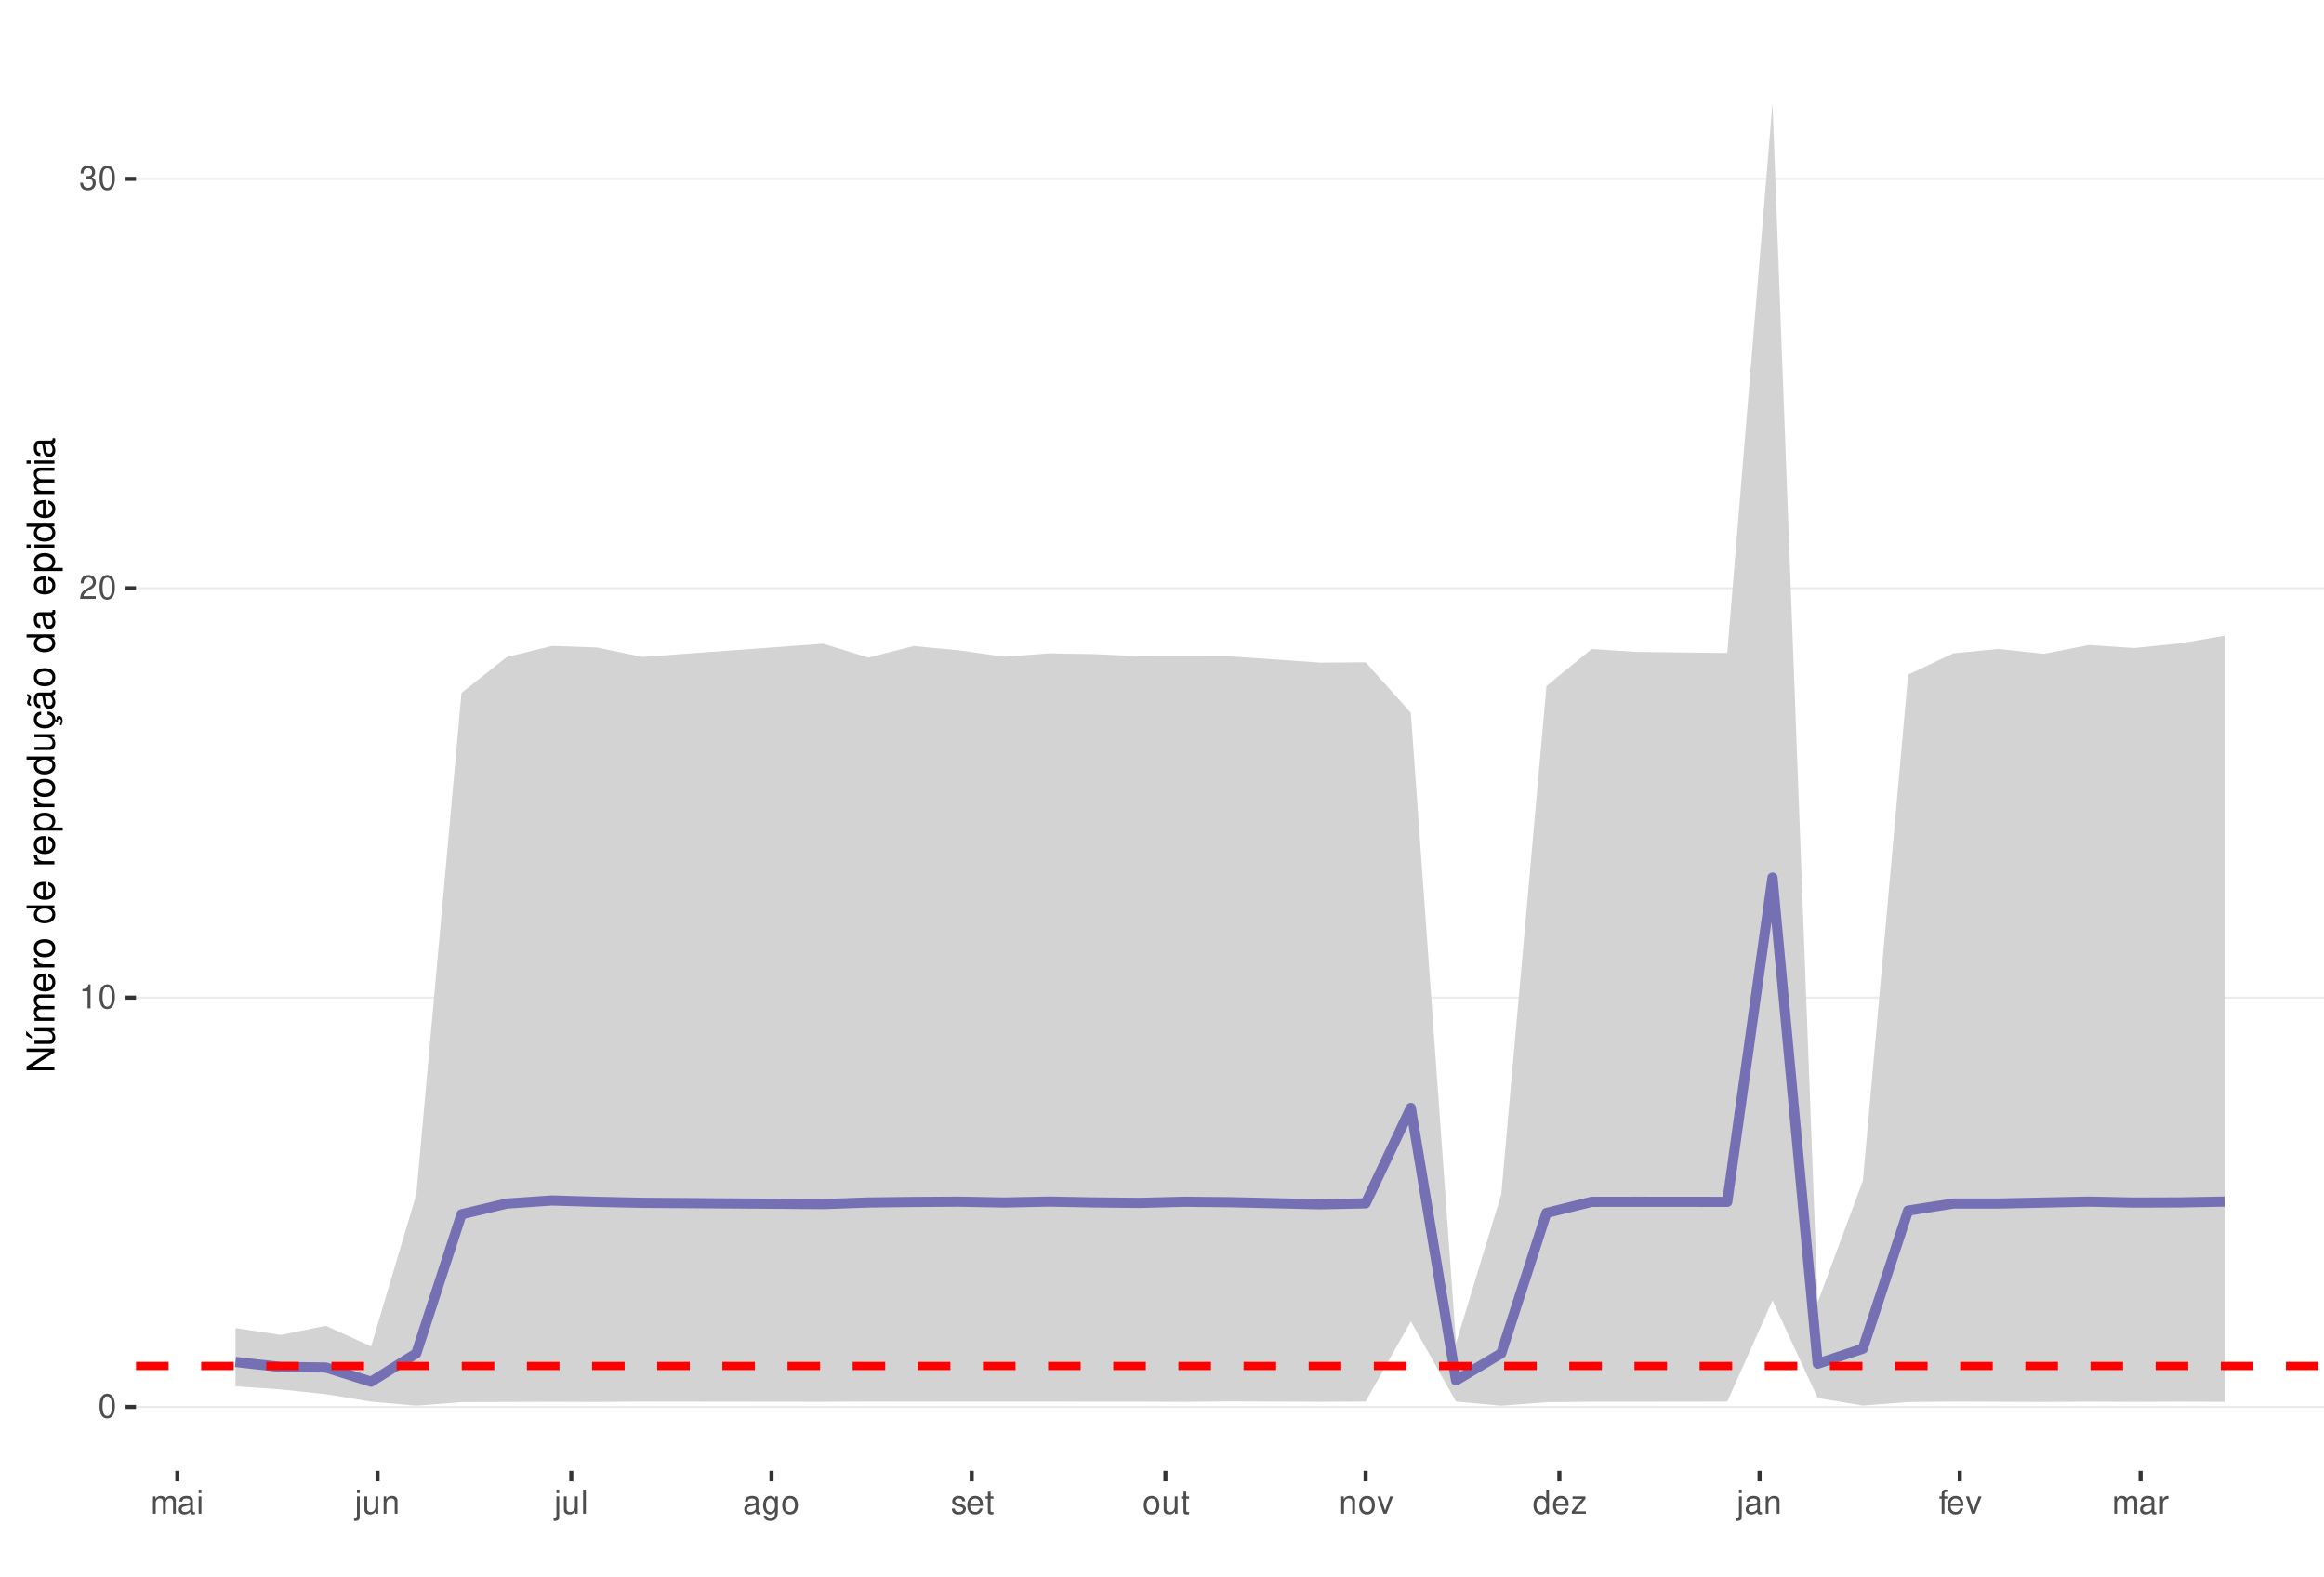
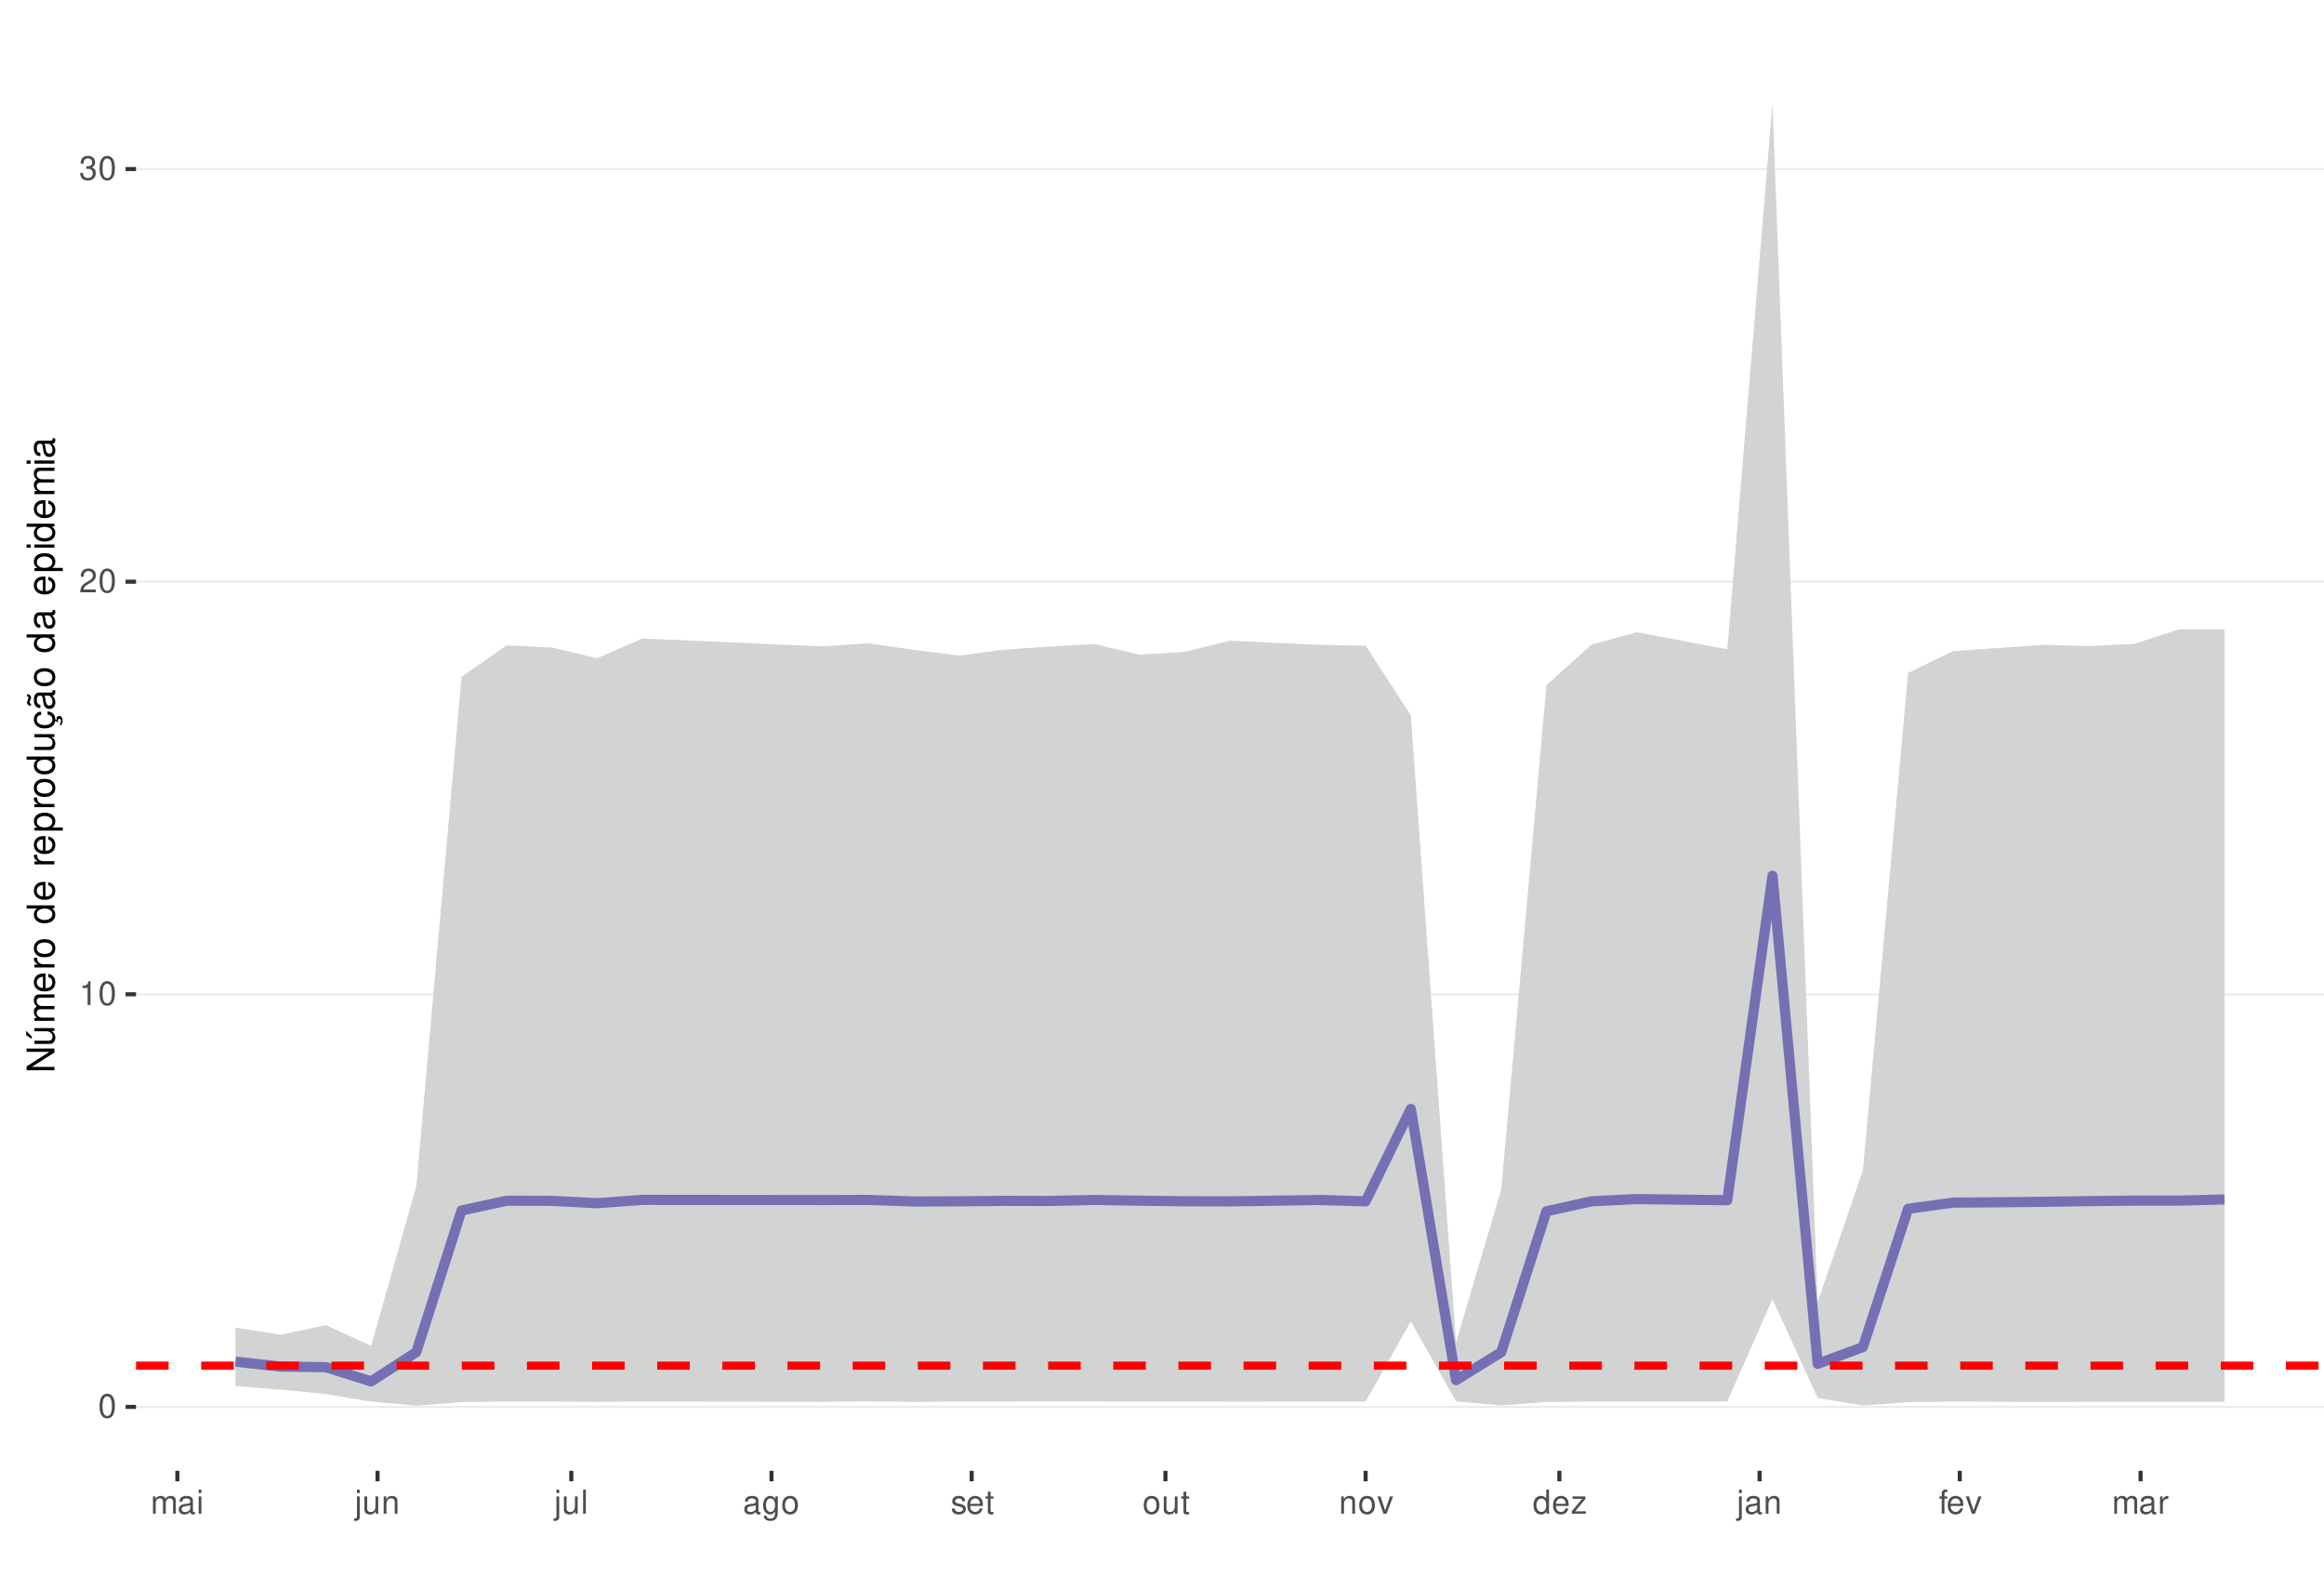
<svg xmlns="http://www.w3.org/2000/svg" xmlns:xlink="http://www.w3.org/1999/xlink" width="609pt" height="413pt" viewBox="0 0 609 413" version="1.1">
  <defs>
    <g>
      <symbol overflow="visible" id="glyph0-0">
        <path style="stroke:none;" d="" />
      </symbol>
      <symbol overflow="visible" id="glyph0-1">
        <path style="stroke:none;" d="M 2.375 -6.266 C 1.812 -6.266 1.297 -6 0.969 -5.578 C 0.578 -5.016 0.375 -4.188 0.375 -3.031 C 0.375 -0.922 1.062 0.203 2.375 0.203 C 3.672 0.203 4.391 -0.922 4.391 -2.984 C 4.391 -4.188 4.203 -5 3.797 -5.578 C 3.469 -6 2.953 -6.266 2.375 -6.266 Z M 2.375 -5.578 C 3.203 -5.578 3.609 -4.75 3.609 -3.047 C 3.609 -1.266 3.219 -0.438 2.359 -0.438 C 1.562 -0.438 1.156 -1.297 1.156 -3.016 C 1.156 -4.75 1.562 -5.578 2.375 -5.578 Z M 2.375 -5.578 " />
      </symbol>
      <symbol overflow="visible" id="glyph0-2">
        <path style="stroke:none;" d="M 2.234 -4.453 L 2.234 0 L 3 0 L 3 -6.266 L 2.5 -6.266 C 2.234 -5.297 2.062 -5.172 0.891 -5.016 L 0.891 -4.453 Z M 2.234 -4.453 " />
      </symbol>
      <symbol overflow="visible" id="glyph0-3">
        <path style="stroke:none;" d="M 4.375 -0.75 L 1.156 -0.75 C 1.234 -1.266 1.5 -1.594 2.266 -2.062 L 3.125 -2.547 C 3.984 -3.016 4.422 -3.656 4.422 -4.438 C 4.422 -4.953 4.219 -5.438 3.859 -5.781 C 3.484 -6.109 3.031 -6.266 2.453 -6.266 C 1.672 -6.266 1.094 -5.984 0.766 -5.438 C 0.547 -5.109 0.453 -4.719 0.438 -4.094 L 1.188 -4.094 C 1.219 -4.516 1.266 -4.766 1.375 -4.984 C 1.578 -5.359 1.969 -5.594 2.438 -5.594 C 3.125 -5.594 3.641 -5.094 3.641 -4.422 C 3.641 -3.906 3.359 -3.484 2.812 -3.172 L 2.016 -2.703 C 0.734 -1.969 0.359 -1.375 0.297 -0.016 L 4.375 -0.016 Z M 4.375 -0.75 " />
      </symbol>
      <symbol overflow="visible" id="glyph0-4">
        <path style="stroke:none;" d="M 1.906 -2.875 L 2.328 -2.875 C 3.156 -2.875 3.594 -2.5 3.594 -1.734 C 3.594 -0.953 3.125 -0.469 2.344 -0.469 C 1.5 -0.469 1.094 -0.906 1.031 -1.812 L 0.281 -1.812 C 0.312 -1.312 0.391 -0.984 0.547 -0.703 C 0.859 -0.109 1.469 0.203 2.297 0.203 C 3.562 0.203 4.375 -0.562 4.375 -1.75 C 4.375 -2.547 4.078 -2.984 3.344 -3.234 C 3.906 -3.469 4.203 -3.906 4.203 -4.531 C 4.203 -5.609 3.5 -6.266 2.328 -6.266 C 1.094 -6.266 0.438 -5.562 0.406 -4.234 L 1.172 -4.234 C 1.172 -4.625 1.219 -4.844 1.312 -5.031 C 1.484 -5.391 1.859 -5.594 2.344 -5.594 C 3.016 -5.594 3.422 -5.188 3.422 -4.516 C 3.422 -4.062 3.266 -3.797 2.922 -3.656 C 2.719 -3.562 2.438 -3.531 1.906 -3.516 Z M 1.906 -2.875 " />
      </symbol>
      <symbol overflow="visible" id="glyph0-5">
        <path style="stroke:none;" d="M 0.609 -4.531 L 0.609 0 L 1.328 0 L 1.328 -2.844 C 1.328 -3.5 1.812 -4.031 2.391 -4.031 C 2.938 -4.031 3.234 -3.703 3.234 -3.125 L 3.234 0 L 3.969 0 L 3.969 -2.844 C 3.969 -3.5 4.438 -4.031 5.031 -4.031 C 5.562 -4.031 5.875 -3.703 5.875 -3.125 L 5.875 0 L 6.594 0 L 6.594 -3.406 C 6.594 -4.219 6.125 -4.672 5.281 -4.672 C 4.672 -4.672 4.312 -4.484 3.891 -3.969 C 3.625 -4.453 3.25 -4.672 2.672 -4.672 C 2.062 -4.672 1.656 -4.438 1.266 -3.891 L 1.266 -4.531 Z M 0.609 -4.531 " />
      </symbol>
      <symbol overflow="visible" id="glyph0-6">
        <path style="stroke:none;" d="M 4.625 -0.422 C 4.547 -0.406 4.516 -0.406 4.469 -0.406 C 4.219 -0.406 4.078 -0.531 4.078 -0.766 L 4.078 -3.422 C 4.078 -4.234 3.5 -4.672 2.375 -4.672 C 1.719 -4.672 1.188 -4.469 0.875 -4.141 C 0.672 -3.906 0.578 -3.641 0.562 -3.188 L 1.297 -3.188 C 1.344 -3.75 1.672 -4 2.359 -4 C 3.016 -4 3.375 -3.75 3.375 -3.328 L 3.375 -3.141 C 3.359 -2.828 3.203 -2.703 2.609 -2.625 C 1.594 -2.5 1.438 -2.469 1.156 -2.359 C 0.625 -2.125 0.359 -1.734 0.359 -1.141 C 0.359 -0.312 0.938 0.203 1.859 0.203 C 2.422 0.203 2.875 0 3.391 -0.469 C 3.438 0 3.672 0.203 4.141 0.203 C 4.297 0.203 4.391 0.188 4.625 0.125 Z M 3.375 -1.422 C 3.375 -1.188 3.297 -1.031 3.078 -0.844 C 2.781 -0.578 2.438 -0.438 2.016 -0.438 C 1.453 -0.438 1.109 -0.703 1.109 -1.156 C 1.109 -1.641 1.422 -1.875 2.203 -1.984 C 2.984 -2.094 3.125 -2.125 3.375 -2.234 Z M 3.375 -1.422 " />
      </symbol>
      <symbol overflow="visible" id="glyph0-7">
        <path style="stroke:none;" d="M 1.297 -4.531 L 0.578 -4.531 L 0.578 0 L 1.297 0 Z M 1.297 -6.312 L 0.578 -6.312 L 0.578 -5.406 L 1.297 -5.406 Z M 1.297 -6.312 " />
      </symbol>
      <symbol overflow="visible" id="glyph0-8">
        <path style="stroke:none;" d="M 0.609 -4.531 L 0.609 0.656 C 0.609 1.109 0.469 1.25 0.016 1.25 C -0.031 1.25 -0.062 1.25 -0.156 1.25 L -0.156 1.859 C -0.062 1.875 -0.031 1.891 0.094 1.891 C 0.906 1.891 1.328 1.562 1.328 0.938 L 1.328 -4.531 Z M 1.328 -6.312 L 0.609 -6.312 L 0.609 -5.406 L 1.328 -5.406 Z M 1.328 -6.312 " />
      </symbol>
      <symbol overflow="visible" id="glyph0-9">
        <path style="stroke:none;" d="M 4.172 0 L 4.172 -4.531 L 3.453 -4.531 L 3.453 -1.969 C 3.453 -1.031 2.969 -0.438 2.219 -0.438 C 1.641 -0.438 1.281 -0.781 1.281 -1.328 L 1.281 -4.531 L 0.562 -4.531 L 0.562 -1.031 C 0.562 -0.281 1.125 0.203 2.016 0.203 C 2.672 0.203 3.094 -0.031 3.516 -0.625 L 3.516 0 Z M 4.172 0 " />
      </symbol>
      <symbol overflow="visible" id="glyph0-10">
        <path style="stroke:none;" d="M 0.609 -4.531 L 0.609 0 L 1.328 0 L 1.328 -2.5 C 1.328 -3.422 1.812 -4.031 2.562 -4.031 C 3.141 -4.031 3.5 -3.688 3.5 -3.141 L 3.5 0 L 4.219 0 L 4.219 -3.422 C 4.219 -4.188 3.656 -4.672 2.781 -4.672 C 2.109 -4.672 1.672 -4.406 1.266 -3.781 L 1.266 -4.531 Z M 0.609 -4.531 " />
      </symbol>
      <symbol overflow="visible" id="glyph0-11">
        <path style="stroke:none;" d="M 1.312 -6.312 L 0.594 -6.312 L 0.594 0 L 1.312 0 Z M 1.312 -6.312 " />
      </symbol>
      <symbol overflow="visible" id="glyph0-12">
        <path style="stroke:none;" d="M 3.5 -4.531 L 3.5 -3.875 C 3.141 -4.422 2.734 -4.672 2.172 -4.672 C 1.062 -4.672 0.297 -3.641 0.297 -2.188 C 0.297 -1.422 0.484 -0.875 0.875 -0.422 C 1.219 -0.016 1.641 0.203 2.109 0.203 C 2.656 0.203 3.047 -0.047 3.422 -0.609 L 3.422 -0.375 C 3.422 0.828 3.094 1.281 2.188 1.281 C 1.578 1.281 1.25 1.031 1.188 0.516 L 0.453 0.516 C 0.516 1.359 1.188 1.891 2.172 1.891 C 2.844 1.891 3.391 1.672 3.688 1.312 C 4.031 0.891 4.156 0.312 4.156 -0.75 L 4.156 -4.531 Z M 2.234 -4 C 3 -4 3.422 -3.359 3.422 -2.203 C 3.422 -1.109 2.984 -0.469 2.234 -0.469 C 1.484 -0.469 1.062 -1.109 1.062 -2.234 C 1.062 -3.344 1.484 -4 2.234 -4 Z M 2.234 -4 " />
      </symbol>
      <symbol overflow="visible" id="glyph0-13">
        <path style="stroke:none;" d="M 2.359 -4.672 C 1.078 -4.672 0.312 -3.75 0.312 -2.234 C 0.312 -0.703 1.078 0.203 2.359 0.203 C 3.641 0.203 4.422 -0.703 4.422 -2.203 C 4.422 -3.781 3.672 -4.672 2.359 -4.672 Z M 2.359 -4 C 3.172 -4 3.656 -3.328 3.656 -2.203 C 3.656 -1.141 3.156 -0.469 2.359 -0.469 C 1.562 -0.469 1.062 -1.141 1.062 -2.234 C 1.062 -3.328 1.562 -4 2.359 -4 Z M 2.359 -4 " />
      </symbol>
      <symbol overflow="visible" id="glyph0-14">
        <path style="stroke:none;" d="M 3.797 -3.266 C 3.781 -4.156 3.188 -4.672 2.141 -4.672 C 1.094 -4.672 0.406 -4.125 0.406 -3.281 C 0.406 -2.578 0.766 -2.234 1.844 -1.969 L 2.516 -1.812 C 3.016 -1.688 3.219 -1.5 3.219 -1.188 C 3.219 -0.75 2.797 -0.469 2.172 -0.469 C 1.781 -0.469 1.453 -0.578 1.266 -0.766 C 1.156 -0.906 1.094 -1.031 1.062 -1.344 L 0.297 -1.344 C 0.328 -0.297 0.922 0.203 2.109 0.203 C 3.25 0.203 3.969 -0.359 3.969 -1.234 C 3.969 -1.906 3.594 -2.281 2.688 -2.5 L 2 -2.672 C 1.406 -2.797 1.156 -3 1.156 -3.312 C 1.156 -3.734 1.531 -4 2.125 -4 C 2.703 -4 3.016 -3.75 3.031 -3.266 Z M 3.797 -3.266 " />
      </symbol>
      <symbol overflow="visible" id="glyph0-15">
        <path style="stroke:none;" d="M 4.438 -2.031 C 4.438 -2.719 4.391 -3.141 4.266 -3.469 C 3.969 -4.219 3.266 -4.672 2.422 -4.672 C 1.156 -4.672 0.344 -3.703 0.344 -2.203 C 0.344 -0.703 1.125 0.203 2.406 0.203 C 3.438 0.203 4.156 -0.391 4.344 -1.375 L 3.625 -1.375 C 3.422 -0.781 3.016 -0.469 2.438 -0.469 C 1.969 -0.469 1.578 -0.672 1.344 -1.062 C 1.172 -1.312 1.109 -1.578 1.094 -2.031 Z M 1.109 -2.609 C 1.172 -3.453 1.688 -4 2.422 -4 C 3.156 -4 3.656 -3.422 3.656 -2.609 Z M 1.109 -2.609 " />
      </symbol>
      <symbol overflow="visible" id="glyph0-16">
        <path style="stroke:none;" d="M 2.203 -4.531 L 1.453 -4.531 L 1.453 -5.781 L 0.734 -5.781 L 0.734 -4.531 L 0.125 -4.531 L 0.125 -3.953 L 0.734 -3.953 L 0.734 -0.516 C 0.734 -0.047 1.047 0.203 1.609 0.203 C 1.797 0.203 1.953 0.188 2.203 0.141 L 2.203 -0.469 C 2.094 -0.438 2 -0.438 1.859 -0.438 C 1.547 -0.438 1.453 -0.516 1.453 -0.844 L 1.453 -3.953 L 2.203 -3.953 Z M 2.203 -4.531 " />
      </symbol>
      <symbol overflow="visible" id="glyph0-17">
        <path style="stroke:none;" d="M 2.469 0 L 4.203 -4.531 L 3.391 -4.531 L 2.109 -0.859 L 0.906 -4.531 L 0.094 -4.531 L 1.672 0 Z M 2.469 0 " />
      </symbol>
      <symbol overflow="visible" id="glyph0-18">
        <path style="stroke:none;" d="M 4.281 -6.312 L 3.562 -6.312 L 3.562 -3.969 C 3.266 -4.422 2.781 -4.672 2.172 -4.672 C 1 -4.672 0.219 -3.719 0.219 -2.281 C 0.219 -0.75 0.969 0.203 2.203 0.203 C 2.828 0.203 3.25 -0.031 3.641 -0.594 L 3.641 0 L 4.281 0 Z M 2.297 -3.984 C 3.078 -3.984 3.562 -3.312 3.562 -2.219 C 3.562 -1.172 3.062 -0.469 2.297 -0.469 C 1.5 -0.469 0.984 -1.172 0.984 -2.234 C 0.984 -3.297 1.5 -3.984 2.297 -3.984 Z M 2.297 -3.984 " />
      </symbol>
      <symbol overflow="visible" id="glyph0-19">
        <path style="stroke:none;" d="M 3.828 -4.531 L 0.453 -4.531 L 0.453 -3.906 L 2.984 -3.906 L 0.266 -0.656 L 0.266 0 L 3.953 0 L 3.953 -0.625 L 1.141 -0.625 L 3.828 -3.891 Z M 3.828 -4.531 " />
      </symbol>
      <symbol overflow="visible" id="glyph0-20">
        <path style="stroke:none;" d="M 2.234 -4.531 L 1.484 -4.531 L 1.484 -5.25 C 1.484 -5.547 1.641 -5.703 1.984 -5.703 C 2.047 -5.703 2.062 -5.703 2.234 -5.703 L 2.234 -6.297 C 2.062 -6.328 1.969 -6.344 1.828 -6.344 C 1.156 -6.344 0.766 -5.953 0.766 -5.312 L 0.766 -4.531 L 0.156 -4.531 L 0.156 -3.953 L 0.766 -3.953 L 0.766 0 L 1.484 0 L 1.484 -3.953 L 2.234 -3.953 Z M 2.234 -4.531 " />
      </symbol>
      <symbol overflow="visible" id="glyph0-21">
        <path style="stroke:none;" d="M 0.594 -4.531 L 0.594 0 L 1.328 0 L 1.328 -2.359 C 1.328 -3.438 1.781 -3.938 2.781 -3.906 L 2.781 -4.641 C 2.656 -4.656 2.594 -4.672 2.5 -4.672 C 2.031 -4.672 1.672 -4.391 1.266 -3.719 L 1.266 -4.531 Z M 0.594 -4.531 " />
      </symbol>
      <symbol overflow="visible" id="glyph1-0">
        <path style="stroke:none;" d="" />
      </symbol>
      <symbol overflow="visible" id="glyph1-1">
        <path style="stroke:none;" d="M -7.297 -6.453 L -7.297 -5.578 L -1.328 -5.578 L -7.297 -1.766 L -7.297 -0.766 L 0 -0.766 L 0 -1.641 L -5.906 -1.641 L 0 -5.406 L 0 -6.453 Z M -7.297 -6.453 " />
      </symbol>
      <symbol overflow="visible" id="glyph1-2">
        <path style="stroke:none;" d="M 0 -4.812 L -5.234 -4.812 L -5.234 -3.984 L -2.266 -3.984 C -1.203 -3.984 -0.5 -3.438 -0.5 -2.562 C -0.5 -1.906 -0.906 -1.484 -1.531 -1.484 L -5.234 -1.484 L -5.234 -0.656 L -1.203 -0.656 C -0.328 -0.656 0.234 -1.297 0.234 -2.312 C 0.234 -3.094 -0.047 -3.578 -0.734 -4.062 L 0 -4.062 Z M -7.406 -2.953 L -5.922 -2 L -5.922 -2.594 L -7.406 -4.094 Z M -7.406 -2.953 " />
      </symbol>
      <symbol overflow="visible" id="glyph1-3">
        <path style="stroke:none;" d="M -5.234 -0.703 L 0 -0.703 L 0 -1.547 L -3.297 -1.547 C -4.047 -1.547 -4.656 -2.094 -4.656 -2.766 C -4.656 -3.391 -4.281 -3.734 -3.609 -3.734 L 0 -3.734 L 0 -4.578 L -3.297 -4.578 C -4.047 -4.578 -4.656 -5.125 -4.656 -5.812 C -4.656 -6.422 -4.266 -6.781 -3.609 -6.781 L 0 -6.781 L 0 -7.625 L -3.938 -7.625 C -4.875 -7.625 -5.391 -7.078 -5.391 -6.094 C -5.391 -5.406 -5.188 -4.984 -4.594 -4.484 C -5.156 -4.188 -5.391 -3.766 -5.391 -3.078 C -5.391 -2.375 -5.125 -1.906 -4.5 -1.469 L -5.234 -1.469 Z M -5.234 -0.703 " />
      </symbol>
      <symbol overflow="visible" id="glyph1-4">
        <path style="stroke:none;" d="M -2.344 -5.125 C -3.141 -5.125 -3.625 -5.062 -4.016 -4.922 C -4.875 -4.578 -5.391 -3.781 -5.391 -2.797 C -5.391 -1.344 -4.281 -0.406 -2.547 -0.406 C -0.812 -0.406 0.234 -1.297 0.234 -2.781 C 0.234 -3.984 -0.453 -4.812 -1.594 -5.016 L -1.594 -4.188 C -0.906 -3.953 -0.547 -3.484 -0.547 -2.812 C -0.547 -2.281 -0.781 -1.828 -1.219 -1.547 C -1.516 -1.344 -1.812 -1.281 -2.344 -1.266 Z M -3.016 -1.297 C -3.984 -1.359 -4.625 -1.953 -4.625 -2.797 C -4.625 -3.641 -3.953 -4.234 -3.016 -4.234 Z M -3.016 -1.297 " />
      </symbol>
      <symbol overflow="visible" id="glyph1-5">
        <path style="stroke:none;" d="M -5.234 -0.688 L 0 -0.688 L 0 -1.531 L -2.719 -1.531 C -3.984 -1.547 -4.547 -2.062 -4.516 -3.203 L -5.359 -3.203 C -5.375 -3.062 -5.391 -2.984 -5.391 -2.891 C -5.391 -2.344 -5.062 -1.938 -4.297 -1.453 L -5.234 -1.453 Z M -5.234 -0.688 " />
      </symbol>
      <symbol overflow="visible" id="glyph1-6">
        <path style="stroke:none;" d="M -5.391 -2.719 C -5.391 -1.234 -4.344 -0.359 -2.578 -0.359 C -0.812 -0.359 0.234 -1.234 0.234 -2.734 C 0.234 -4.203 -0.812 -5.094 -2.547 -5.094 C -4.359 -5.094 -5.391 -4.234 -5.391 -2.719 Z M -4.625 -2.734 C -4.625 -3.672 -3.844 -4.234 -2.547 -4.234 C -1.312 -4.234 -0.547 -3.656 -0.547 -2.734 C -0.547 -1.797 -1.312 -1.234 -2.578 -1.234 C -3.844 -1.234 -4.625 -1.797 -4.625 -2.734 Z M -4.625 -2.734 " />
      </symbol>
      <symbol overflow="visible" id="glyph1-7">
        <path style="stroke:none;" d="" />
      </symbol>
      <symbol overflow="visible" id="glyph1-8">
        <path style="stroke:none;" d="M -7.297 -4.953 L -7.297 -4.125 L -4.578 -4.125 C -5.109 -3.766 -5.391 -3.203 -5.391 -2.516 C -5.391 -1.156 -4.297 -0.266 -2.625 -0.266 C -0.859 -0.266 0.234 -1.125 0.234 -2.547 C 0.234 -3.266 -0.047 -3.766 -0.688 -4.203 L 0 -4.203 L 0 -4.953 Z M -4.609 -2.656 C -4.609 -3.547 -3.812 -4.125 -2.562 -4.125 C -1.344 -4.125 -0.547 -3.547 -0.547 -2.656 C -0.547 -1.734 -1.359 -1.125 -2.578 -1.125 C -3.797 -1.125 -4.609 -1.734 -4.609 -2.656 Z M -4.609 -2.656 " />
      </symbol>
      <symbol overflow="visible" id="glyph1-9">
        <path style="stroke:none;" d="M 2.188 -0.547 L 2.188 -1.375 L -0.547 -1.375 C -0.016 -1.812 0.234 -2.312 0.234 -2.984 C 0.234 -4.344 -0.859 -5.234 -2.531 -5.234 C -4.297 -5.234 -5.391 -4.375 -5.391 -2.984 C -5.391 -2.266 -5.062 -1.703 -4.453 -1.312 L -5.234 -1.312 L -5.234 -0.547 Z M -4.609 -2.844 C -4.609 -3.766 -3.797 -4.359 -2.547 -4.359 C -1.359 -4.359 -0.547 -3.75 -0.547 -2.844 C -0.547 -1.953 -1.344 -1.375 -2.578 -1.375 C -3.812 -1.375 -4.609 -1.953 -4.609 -2.844 Z M -4.609 -2.844 " />
      </symbol>
      <symbol overflow="visible" id="glyph1-10">
        <path style="stroke:none;" d="M 0 -4.812 L -5.234 -4.812 L -5.234 -3.984 L -2.266 -3.984 C -1.203 -3.984 -0.5 -3.438 -0.5 -2.562 C -0.5 -1.906 -0.906 -1.484 -1.531 -1.484 L -5.234 -1.484 L -5.234 -0.656 L -1.203 -0.656 C -0.328 -0.656 0.234 -1.297 0.234 -2.312 C 0.234 -3.094 -0.047 -3.578 -0.734 -4.062 L 0 -4.062 Z M 0 -4.812 " />
      </symbol>
      <symbol overflow="visible" id="glyph1-11">
        <path style="stroke:none;" d="M 0.234 -2.641 C 0.234 -3.875 -0.547 -4.703 -1.797 -4.766 L -1.797 -3.938 C -0.953 -3.797 -0.531 -3.359 -0.531 -2.656 C -0.531 -1.734 -1.281 -1.188 -2.516 -1.188 C -3.844 -1.188 -4.625 -1.719 -4.625 -2.625 C -4.625 -3.328 -4.203 -3.766 -3.484 -3.875 L -3.484 -4.703 C -3.984 -4.672 -4.312 -4.562 -4.609 -4.359 C -5.094 -4 -5.391 -3.375 -5.391 -2.641 C -5.391 -1.219 -4.266 -0.312 -2.531 -0.312 C -1.469 -0.312 -0.625 -0.672 -0.156 -1.312 C 0.047 -1.594 0.125 -1.812 0.203 -2.25 L 0.922 -1.938 L 0.984 -2.062 C 0.938 -2.188 0.906 -2.25 0.906 -2.375 C 0.906 -2.656 1.047 -2.828 1.281 -2.828 C 1.547 -2.828 1.734 -2.594 1.734 -2.297 C 1.734 -2.031 1.672 -1.844 1.438 -1.406 L 1.406 -1.312 L 1.812 -1.094 C 2.078 -1.75 2.141 -1.953 2.141 -2.344 C 2.141 -3.109 1.781 -3.578 1.203 -3.578 C 0.781 -3.578 0.547 -3.297 0.547 -2.797 C 0.547 -2.703 0.547 -2.641 0.562 -2.516 Z M 0.234 -2.641 " />
      </symbol>
      <symbol overflow="visible" id="glyph1-12">
        <path style="stroke:none;" d="M -0.484 -5.344 C -0.469 -5.266 -0.469 -5.219 -0.469 -5.172 C -0.469 -4.875 -0.625 -4.719 -0.875 -4.719 L -3.953 -4.719 C -4.891 -4.719 -5.391 -4.047 -5.391 -2.75 C -5.391 -1.984 -5.172 -1.375 -4.781 -1.016 C -4.516 -0.766 -4.203 -0.672 -3.688 -0.656 L -3.688 -1.484 C -4.328 -1.562 -4.625 -1.938 -4.625 -2.719 C -4.625 -3.484 -4.344 -3.891 -3.844 -3.891 L -3.625 -3.891 C -3.266 -3.875 -3.125 -3.703 -3.047 -3.016 C -2.891 -1.844 -2.844 -1.656 -2.719 -1.344 C -2.453 -0.734 -2 -0.422 -1.312 -0.422 C -0.375 -0.422 0.234 -1.078 0.234 -2.141 C 0.234 -2.797 0 -3.328 -0.547 -3.922 C 0 -3.984 0.234 -4.234 0.234 -4.781 C 0.234 -4.953 0.203 -5.062 0.141 -5.344 Z M -1.656 -3.891 C -1.375 -3.891 -1.203 -3.812 -0.969 -3.562 C -0.656 -3.219 -0.5 -2.812 -0.5 -2.312 C -0.5 -1.672 -0.812 -1.297 -1.344 -1.297 C -1.891 -1.297 -2.172 -1.656 -2.297 -2.547 C -2.422 -3.438 -2.453 -3.609 -2.594 -3.891 Z M -7.172 -3.75 C -6.922 -3.672 -6.812 -3.547 -6.812 -3.375 C -6.812 -3.25 -6.875 -2.984 -6.984 -2.734 C -7.156 -2.312 -7.172 -2.25 -7.172 -2.047 C -7.172 -1.594 -6.797 -1.297 -6.141 -1.188 L -6.141 -1.766 C -6.375 -1.812 -6.5 -1.938 -6.5 -2.094 C -6.5 -2.203 -6.469 -2.344 -6.375 -2.578 C -6.156 -3.156 -6.125 -3.234 -6.125 -3.438 C -6.125 -3.922 -6.484 -4.219 -7.172 -4.312 Z M -7.172 -3.75 " />
      </symbol>
      <symbol overflow="visible" id="glyph1-13">
        <path style="stroke:none;" d="M -0.484 -5.344 C -0.469 -5.266 -0.469 -5.219 -0.469 -5.172 C -0.469 -4.875 -0.625 -4.719 -0.875 -4.719 L -3.953 -4.719 C -4.891 -4.719 -5.391 -4.047 -5.391 -2.75 C -5.391 -1.984 -5.172 -1.375 -4.781 -1.016 C -4.516 -0.766 -4.203 -0.672 -3.688 -0.656 L -3.688 -1.484 C -4.328 -1.562 -4.625 -1.938 -4.625 -2.719 C -4.625 -3.484 -4.344 -3.891 -3.844 -3.891 L -3.625 -3.891 C -3.266 -3.875 -3.125 -3.703 -3.047 -3.016 C -2.891 -1.844 -2.844 -1.656 -2.719 -1.344 C -2.453 -0.734 -2 -0.422 -1.312 -0.422 C -0.375 -0.422 0.234 -1.078 0.234 -2.141 C 0.234 -2.797 0 -3.328 -0.547 -3.922 C 0 -3.984 0.234 -4.234 0.234 -4.781 C 0.234 -4.953 0.203 -5.062 0.141 -5.344 Z M -1.656 -3.891 C -1.375 -3.891 -1.203 -3.812 -0.969 -3.562 C -0.656 -3.219 -0.5 -2.812 -0.5 -2.312 C -0.5 -1.672 -0.812 -1.297 -1.344 -1.297 C -1.891 -1.297 -2.172 -1.656 -2.297 -2.547 C -2.422 -3.438 -2.453 -3.609 -2.594 -3.891 Z M -1.656 -3.891 " />
      </symbol>
      <symbol overflow="visible" id="glyph1-14">
        <path style="stroke:none;" d="M -5.234 -1.5 L -5.234 -0.672 L 0 -0.672 L 0 -1.5 Z M -7.297 -1.5 L -7.297 -0.656 L -6.234 -0.656 L -6.234 -1.5 Z M -7.297 -1.5 " />
      </symbol>
    </g>
    <clipPath id="clip1">
      <path d="M 35.645 9.961 L 609 9.961 L 609 385.328 L 35.645 385.328 Z M 35.645 9.961 " />
    </clipPath>
    <clipPath id="clip2">
      <path d="M 35.645 368 L 609 368 L 609 369 L 35.645 369 Z M 35.645 368 " />
    </clipPath>
    <clipPath id="clip3">
-       <path d="M 35.645 261 L 609 261 L 609 262 L 35.645 262 Z M 35.645 261 " />
+       <path d="M 35.645 260 L 609 260 L 609 261 L 35.645 261 Z M 35.645 260 " />
    </clipPath>
    <clipPath id="clip4">
-       <path d="M 35.645 153 L 609 153 L 609 155 L 35.645 155 Z M 35.645 153 " />
+       <path d="M 35.645 152 L 609 152 L 609 153 L 35.645 153 Z M 35.645 152 " />
    </clipPath>
    <clipPath id="clip5">
-       <path d="M 35.645 46 L 609 46 L 609 48 L 35.645 48 Z M 35.645 46 " />
+       <path d="M 35.645 44 L 609 44 L 609 45 L 35.645 45 Z M 35.645 44 " />
    </clipPath>
    <clipPath id="clip6">
      <path d="M 35.645 356 L 609 356 L 609 359 L 35.645 359 Z M 35.645 356 " />
    </clipPath>
  </defs>
  <g id="surface136">
    <rect x="0" y="0" width="609" height="413" style="fill:rgb(100%,100%,100%);fill-opacity:1;stroke:none;" />
    <rect x="0" y="0" width="609" height="413" style="fill:rgb(100%,100%,100%);fill-opacity:1;stroke:none;" />
    <path style="fill:none;stroke-width:1.067;stroke-linecap:round;stroke-linejoin:round;stroke:rgb(100%,100%,100%);stroke-opacity:1;stroke-miterlimit:10;" d="M 0 413 L 609 413 L 609 0 L 0 0 Z M 0 413 " />
    <g clip-path="url(#clip1)" clip-rule="nonzero">
      <path style=" stroke:none;fill-rule:nonzero;fill:rgb(100%,100%,100%);fill-opacity:1;" d="M 35.645 385.328 L 609 385.328 L 609 9.961 L 35.645 9.961 Z M 35.645 385.328 " />
    </g>
    <g clip-path="url(#clip2)" clip-rule="nonzero">
      <path style="fill:none;stroke-width:0.533;stroke-linecap:butt;stroke-linejoin:round;stroke:rgb(92.157%,92.157%,92.157%);stroke-opacity:1;stroke-miterlimit:10;" d="M 35.645 368.586 L 609 368.586 " />
    </g>
    <g clip-path="url(#clip3)" clip-rule="nonzero">
-       <path style="fill:none;stroke-width:0.533;stroke-linecap:butt;stroke-linejoin:round;stroke:rgb(92.157%,92.157%,92.157%);stroke-opacity:1;stroke-miterlimit:10;" d="M 35.645 261.348 L 609 261.348 " />
+       <path style="fill:none;stroke-width:0.533;stroke-linecap:butt;stroke-linejoin:round;stroke:rgb(92.157%,92.157%,92.157%);stroke-opacity:1;stroke-miterlimit:10;" d="M 35.645 260.488 L 609 260.488 " />
    </g>
    <g clip-path="url(#clip4)" clip-rule="nonzero">
-       <path style="fill:none;stroke-width:0.533;stroke-linecap:butt;stroke-linejoin:round;stroke:rgb(92.157%,92.157%,92.157%);stroke-opacity:1;stroke-miterlimit:10;" d="M 35.645 154.105 L 609 154.105 " />
+       <path style="fill:none;stroke-width:0.533;stroke-linecap:butt;stroke-linejoin:round;stroke:rgb(92.157%,92.157%,92.157%);stroke-opacity:1;stroke-miterlimit:10;" d="M 35.645 152.391 L 609 152.391 " />
    </g>
    <g clip-path="url(#clip5)" clip-rule="nonzero">
-       <path style="fill:none;stroke-width:0.533;stroke-linecap:butt;stroke-linejoin:round;stroke:rgb(92.157%,92.157%,92.157%);stroke-opacity:1;stroke-miterlimit:10;" d="M 35.645 46.867 L 609 46.867 " />
-     </g>
-     <path style=" stroke:none;fill-rule:nonzero;fill:rgb(82.745%,82.745%,82.745%);fill-opacity:1;" d="M 61.707 347.93 L 73.555 349.723 L 85.398 347.324 L 97.246 352.73 L 109.09 312.91 L 120.938 181.527 L 132.785 172.141 L 144.629 169.223 L 156.477 169.641 L 168.32 172.105 L 215.707 168.648 L 227.555 172.273 L 239.398 169.262 L 251.246 170.367 L 263.09 172.047 L 274.938 171.176 L 286.785 171.371 L 298.629 171.945 L 310.477 171.926 L 322.324 171.953 L 346.016 173.602 L 357.859 173.508 L 369.707 186.734 L 381.555 351.863 L 393.398 312.941 L 405.246 179.738 L 417.094 170.039 L 428.938 170.793 L 452.629 171.082 L 464.477 27.023 L 476.324 341.176 L 488.168 309.324 L 500.016 176.754 L 511.863 171.172 L 523.707 170.016 L 535.555 171.301 L 547.398 168.98 L 559.246 169.777 L 571.094 168.578 L 582.938 166.543 L 582.938 367.258 L 571.094 367.223 L 559.246 367.262 L 547.398 367.219 L 535.555 367.285 L 523.707 367.242 L 511.863 367.191 L 500.016 367.309 L 488.168 368.227 L 476.324 366.262 L 464.477 340.707 L 452.629 367.199 L 428.938 367.238 L 417.094 367.227 L 405.246 367.34 L 393.398 368.266 L 381.555 367.18 L 369.707 346.172 L 357.859 367.188 L 346.016 367.25 L 322.324 367.145 L 310.477 367.266 L 298.629 367.219 L 286.785 367.227 L 274.938 367.18 L 251.246 367.18 L 239.398 367.211 L 227.555 367.18 L 215.707 367.25 L 168.32 367.191 L 156.477 367.285 L 144.629 367.25 L 132.785 367.285 L 120.938 367.32 L 109.09 368.254 L 97.246 367.203 L 85.398 365.254 L 73.555 364.008 L 61.707 363.18 Z M 61.707 347.93 " />
-     <path style="fill:none;stroke-width:2.667;stroke-linecap:butt;stroke-linejoin:round;stroke:rgb(45.882%,43.922%,70.196%);stroke-opacity:1;stroke-miterlimit:10;" d="M 61.707 356.805 L 73.555 358.125 L 85.398 358.27 L 97.246 361.98 L 109.09 354.566 L 120.938 318.117 L 132.785 315.305 L 144.629 314.5 L 156.477 314.855 L 168.32 315.109 L 215.707 315.445 L 227.555 315.027 L 239.398 314.883 L 251.246 314.812 L 263.09 315.031 L 274.938 314.789 L 286.785 315.012 L 298.629 315.133 L 310.477 314.832 L 322.324 314.949 L 346.016 315.496 L 357.859 315.254 L 369.707 290.25 L 381.555 361.637 L 393.398 354.562 L 405.246 317.766 L 417.094 314.855 L 428.938 314.836 L 452.629 314.859 L 464.477 229.914 L 476.324 357.262 L 488.168 353.32 L 500.016 317.156 L 511.863 315.305 L 523.707 315.301 L 535.555 315.047 L 547.398 314.801 L 559.246 315.047 L 571.094 315.004 L 582.938 314.793 " />
+       <path style="fill:none;stroke-width:0.533;stroke-linecap:butt;stroke-linejoin:round;stroke:rgb(92.157%,92.157%,92.157%);stroke-opacity:1;stroke-miterlimit:10;" d="M 35.645 44.289 L 609 44.289 " />
+     </g>
+     <path style=" stroke:none;fill-rule:nonzero;fill:rgb(82.745%,82.745%,82.745%);fill-opacity:1;" d="M 61.707 347.82 L 73.555 349.66 L 85.398 347.152 L 97.246 352.598 L 109.09 310.785 L 120.938 177.301 L 132.785 169.086 L 144.629 169.633 L 156.477 172.449 L 168.32 167.281 L 215.707 169.34 L 227.555 168.531 L 239.398 170.25 L 251.246 171.742 L 263.09 170.211 L 274.938 169.379 L 286.785 168.711 L 298.629 171.516 L 310.477 170.762 L 322.324 167.852 L 346.016 168.957 L 357.859 169.133 L 369.707 187.418 L 381.555 351.707 L 393.398 311.594 L 405.246 179.504 L 417.094 168.863 L 428.938 165.629 L 452.629 170.098 L 464.477 27.023 L 476.324 341.059 L 488.168 306.641 L 500.016 176.285 L 511.863 170.555 L 523.707 169.766 L 535.555 168.918 L 547.398 169.266 L 559.246 168.691 L 571.094 164.863 L 582.938 164.883 L 582.938 367.234 L 571.094 367.242 L 559.246 367.242 L 547.398 367.227 L 535.555 367.305 L 523.707 367.234 L 511.863 367.195 L 500.016 367.344 L 488.168 368.223 L 476.324 366.25 L 464.477 340.355 L 452.629 367.18 L 428.938 367.211 L 417.094 367.207 L 405.246 367.289 L 393.398 368.23 L 381.555 367.141 L 369.707 346.172 L 357.859 367.203 L 346.016 367.191 L 322.324 367.223 L 310.477 367.176 L 298.629 367.18 L 286.785 367.156 L 274.938 367.137 L 263.09 367.172 L 251.246 367.188 L 239.398 367.266 L 227.555 367.145 L 215.707 367.246 L 168.32 367.195 L 156.477 367.254 L 144.629 367.207 L 132.785 367.176 L 120.938 367.332 L 109.09 368.266 L 97.246 367.195 L 85.398 365.223 L 73.555 364.055 L 61.707 363.121 Z M 61.707 347.82 " />
+     <path style="fill:none;stroke-width:2.667;stroke-linecap:butt;stroke-linejoin:round;stroke:rgb(45.882%,43.922%,70.196%);stroke-opacity:1;stroke-miterlimit:10;" d="M 61.707 356.727 L 73.555 358.031 L 85.398 358.172 L 97.246 361.906 L 109.09 354.234 L 120.938 317.137 L 132.785 314.566 L 144.629 314.598 L 156.477 315.219 L 168.32 314.344 L 215.707 314.398 L 227.555 314.355 L 239.398 314.766 L 251.246 314.727 L 263.09 314.605 L 274.938 314.633 L 286.785 314.367 L 298.629 314.559 L 310.477 314.715 L 322.324 314.742 L 346.016 314.375 L 357.859 314.73 L 369.707 290.504 L 381.555 361.574 L 393.398 354.242 L 405.246 317.344 L 417.094 314.711 L 428.938 314.137 L 452.629 314.441 L 464.477 229.43 L 476.324 357.293 L 488.168 352.91 L 500.016 316.688 L 511.863 315.062 L 523.707 314.977 L 535.555 314.852 L 547.398 314.672 L 559.246 314.543 L 571.094 314.543 L 582.938 314.234 " />
    <g clip-path="url(#clip6)" clip-rule="nonzero">
-       <path style="fill:none;stroke-width:2.134;stroke-linecap:butt;stroke-linejoin:round;stroke:rgb(100%,0%,0%);stroke-opacity:1;stroke-dasharray:8.536,8.536;stroke-miterlimit:10;" d="M 35.645 357.863 L 609 357.863 " />
+       <path style="fill:none;stroke-width:2.134;stroke-linecap:butt;stroke-linejoin:round;stroke:rgb(100%,0%,0%);stroke-opacity:1;stroke-dasharray:8.536,8.536;stroke-miterlimit:10;" d="M 35.645 357.777 L 609 357.777 " />
    </g>
    <g style="fill:rgb(30.196%,30.196%,30.196%);fill-opacity:1;">
      <use xlink:href="#glyph0-1" x="25.715" y="371.392" />
    </g>
    <g style="fill:rgb(30.196%,30.196%,30.196%);fill-opacity:1;">
-       <use xlink:href="#glyph0-2" x="20.715" y="264.153" />
-       <use xlink:href="#glyph0-1" x="25.715" y="264.153" />
-     </g>
-     <g style="fill:rgb(30.196%,30.196%,30.196%);fill-opacity:1;">
-       <use xlink:href="#glyph0-3" x="20.715" y="156.911" />
-       <use xlink:href="#glyph0-1" x="25.715" y="156.911" />
-     </g>
-     <g style="fill:rgb(30.196%,30.196%,30.196%);fill-opacity:1;">
-       <use xlink:href="#glyph0-4" x="20.715" y="49.673" />
-       <use xlink:href="#glyph0-1" x="25.715" y="49.673" />
+       <use xlink:href="#glyph0-2" x="20.715" y="263.294" />
+       <use xlink:href="#glyph0-1" x="25.715" y="263.294" />
+     </g>
+     <g style="fill:rgb(30.196%,30.196%,30.196%);fill-opacity:1;">
+       <use xlink:href="#glyph0-3" x="20.715" y="155.196" />
+       <use xlink:href="#glyph0-1" x="25.715" y="155.196" />
+     </g>
+     <g style="fill:rgb(30.196%,30.196%,30.196%);fill-opacity:1;">
+       <use xlink:href="#glyph0-4" x="20.715" y="47.095" />
+       <use xlink:href="#glyph0-1" x="25.715" y="47.095" />
    </g>
    <path style="fill:none;stroke-width:1.067;stroke-linecap:butt;stroke-linejoin:round;stroke:rgb(20%,20%,20%);stroke-opacity:1;stroke-miterlimit:10;" d="M 32.906 368.586 L 35.645 368.586 " />
-     <path style="fill:none;stroke-width:1.067;stroke-linecap:butt;stroke-linejoin:round;stroke:rgb(20%,20%,20%);stroke-opacity:1;stroke-miterlimit:10;" d="M 32.906 261.348 L 35.645 261.348 " />
-     <path style="fill:none;stroke-width:1.067;stroke-linecap:butt;stroke-linejoin:round;stroke:rgb(20%,20%,20%);stroke-opacity:1;stroke-miterlimit:10;" d="M 32.906 154.105 L 35.645 154.105 " />
-     <path style="fill:none;stroke-width:1.067;stroke-linecap:butt;stroke-linejoin:round;stroke:rgb(20%,20%,20%);stroke-opacity:1;stroke-miterlimit:10;" d="M 32.906 46.867 L 35.645 46.867 " />
+     <path style="fill:none;stroke-width:1.067;stroke-linecap:butt;stroke-linejoin:round;stroke:rgb(20%,20%,20%);stroke-opacity:1;stroke-miterlimit:10;" d="M 32.906 260.488 L 35.645 260.488 " />
+     <path style="fill:none;stroke-width:1.067;stroke-linecap:butt;stroke-linejoin:round;stroke:rgb(20%,20%,20%);stroke-opacity:1;stroke-miterlimit:10;" d="M 32.906 152.391 L 35.645 152.391 " />
+     <path style="fill:none;stroke-width:1.067;stroke-linecap:butt;stroke-linejoin:round;stroke:rgb(20%,20%,20%);stroke-opacity:1;stroke-miterlimit:10;" d="M 32.906 44.289 L 35.645 44.289 " />
    <path style="fill:none;stroke-width:1.067;stroke-linecap:butt;stroke-linejoin:round;stroke:rgb(20%,20%,20%);stroke-opacity:1;stroke-miterlimit:10;" d="M 46.477 388.07 L 46.477 385.328 " />
    <path style="fill:none;stroke-width:1.067;stroke-linecap:butt;stroke-linejoin:round;stroke:rgb(20%,20%,20%);stroke-opacity:1;stroke-miterlimit:10;" d="M 98.938 388.07 L 98.938 385.328 " />
    <path style="fill:none;stroke-width:1.067;stroke-linecap:butt;stroke-linejoin:round;stroke:rgb(20%,20%,20%);stroke-opacity:1;stroke-miterlimit:10;" d="M 149.707 388.07 L 149.707 385.328 " />
    <path style="fill:none;stroke-width:1.067;stroke-linecap:butt;stroke-linejoin:round;stroke:rgb(20%,20%,20%);stroke-opacity:1;stroke-miterlimit:10;" d="M 202.168 388.07 L 202.168 385.328 " />
    <path style="fill:none;stroke-width:1.067;stroke-linecap:butt;stroke-linejoin:round;stroke:rgb(20%,20%,20%);stroke-opacity:1;stroke-miterlimit:10;" d="M 254.629 388.07 L 254.629 385.328 " />
    <path style="fill:none;stroke-width:1.067;stroke-linecap:butt;stroke-linejoin:round;stroke:rgb(20%,20%,20%);stroke-opacity:1;stroke-miterlimit:10;" d="M 305.398 388.07 L 305.398 385.328 " />
    <path style="fill:none;stroke-width:1.067;stroke-linecap:butt;stroke-linejoin:round;stroke:rgb(20%,20%,20%);stroke-opacity:1;stroke-miterlimit:10;" d="M 357.859 388.07 L 357.859 385.328 " />
    <path style="fill:none;stroke-width:1.067;stroke-linecap:butt;stroke-linejoin:round;stroke:rgb(20%,20%,20%);stroke-opacity:1;stroke-miterlimit:10;" d="M 408.629 388.07 L 408.629 385.328 " />
    <path style="fill:none;stroke-width:1.067;stroke-linecap:butt;stroke-linejoin:round;stroke:rgb(20%,20%,20%);stroke-opacity:1;stroke-miterlimit:10;" d="M 461.094 388.07 L 461.094 385.328 " />
    <path style="fill:none;stroke-width:1.067;stroke-linecap:butt;stroke-linejoin:round;stroke:rgb(20%,20%,20%);stroke-opacity:1;stroke-miterlimit:10;" d="M 513.555 388.07 L 513.555 385.328 " />
    <path style="fill:none;stroke-width:1.067;stroke-linecap:butt;stroke-linejoin:round;stroke:rgb(20%,20%,20%);stroke-opacity:1;stroke-miterlimit:10;" d="M 560.938 388.07 L 560.938 385.328 " />
    <g style="fill:rgb(30.196%,30.196%,30.196%);fill-opacity:1;">
      <use xlink:href="#glyph0-5" x="39.477" y="396.567" />
      <use xlink:href="#glyph0-6" x="46.477" y="396.567" />
      <use xlink:href="#glyph0-7" x="51.477" y="396.567" />
    </g>
    <g style="fill:rgb(30.196%,30.196%,30.196%);fill-opacity:1;">
      <use xlink:href="#glyph0-8" x="92.938" y="396.567" />
      <use xlink:href="#glyph0-9" x="94.938" y="396.567" />
      <use xlink:href="#glyph0-10" x="99.938" y="396.567" />
    </g>
    <g style="fill:rgb(30.196%,30.196%,30.196%);fill-opacity:1;">
      <use xlink:href="#glyph0-8" x="145.207" y="396.567" />
      <use xlink:href="#glyph0-9" x="147.207" y="396.567" />
      <use xlink:href="#glyph0-11" x="152.207" y="396.567" />
    </g>
    <g style="fill:rgb(30.196%,30.196%,30.196%);fill-opacity:1;">
      <use xlink:href="#glyph0-6" x="194.668" y="396.567" />
      <use xlink:href="#glyph0-12" x="199.668" y="396.567" />
      <use xlink:href="#glyph0-13" x="204.668" y="396.567" />
    </g>
    <g style="fill:rgb(30.196%,30.196%,30.196%);fill-opacity:1;">
      <use xlink:href="#glyph0-14" x="249.129" y="396.567" />
      <use xlink:href="#glyph0-15" x="253.129" y="396.567" />
      <use xlink:href="#glyph0-16" x="258.129" y="396.567" />
    </g>
    <g style="fill:rgb(30.196%,30.196%,30.196%);fill-opacity:1;">
      <use xlink:href="#glyph0-13" x="299.398" y="396.567" />
      <use xlink:href="#glyph0-9" x="304.398" y="396.567" />
      <use xlink:href="#glyph0-16" x="309.398" y="396.567" />
    </g>
    <g style="fill:rgb(30.196%,30.196%,30.196%);fill-opacity:1;">
      <use xlink:href="#glyph0-10" x="350.859" y="396.567" />
      <use xlink:href="#glyph0-13" x="355.859" y="396.567" />
      <use xlink:href="#glyph0-17" x="360.859" y="396.567" />
    </g>
    <g style="fill:rgb(30.196%,30.196%,30.196%);fill-opacity:1;">
      <use xlink:href="#glyph0-18" x="401.629" y="396.567" />
      <use xlink:href="#glyph0-15" x="406.629" y="396.567" />
      <use xlink:href="#glyph0-19" x="411.629" y="396.567" />
    </g>
    <g style="fill:rgb(30.196%,30.196%,30.196%);fill-opacity:1;">
      <use xlink:href="#glyph0-8" x="455.094" y="396.567" />
      <use xlink:href="#glyph0-6" x="457.094" y="396.567" />
      <use xlink:href="#glyph0-10" x="462.094" y="396.567" />
    </g>
    <g style="fill:rgb(30.196%,30.196%,30.196%);fill-opacity:1;">
      <use xlink:href="#glyph0-20" x="508.055" y="396.567" />
      <use xlink:href="#glyph0-15" x="510.055" y="396.567" />
      <use xlink:href="#glyph0-17" x="515.055" y="396.567" />
    </g>
    <g style="fill:rgb(30.196%,30.196%,30.196%);fill-opacity:1;">
      <use xlink:href="#glyph0-5" x="553.438" y="396.567" />
      <use xlink:href="#glyph0-6" x="560.438" y="396.567" />
      <use xlink:href="#glyph0-21" x="565.438" y="396.567" />
    </g>
    <g style="fill:rgb(0%,0%,0%);fill-opacity:1;">
      <use xlink:href="#glyph1-1" x="14.263" y="281.145" />
      <use xlink:href="#glyph1-2" x="14.263" y="274.145" />
      <use xlink:href="#glyph1-3" x="14.263" y="268.145" />
      <use xlink:href="#glyph1-4" x="14.263" y="260.145" />
      <use xlink:href="#glyph1-5" x="14.263" y="254.145" />
      <use xlink:href="#glyph1-6" x="14.263" y="251.145" />
      <use xlink:href="#glyph1-7" x="14.263" y="245.145" />
      <use xlink:href="#glyph1-8" x="14.263" y="242.145" />
      <use xlink:href="#glyph1-4" x="14.263" y="236.145" />
      <use xlink:href="#glyph1-7" x="14.263" y="230.145" />
      <use xlink:href="#glyph1-5" x="14.263" y="227.145" />
      <use xlink:href="#glyph1-4" x="14.263" y="224.145" />
      <use xlink:href="#glyph1-9" x="14.263" y="218.145" />
      <use xlink:href="#glyph1-5" x="14.263" y="212.145" />
      <use xlink:href="#glyph1-6" x="14.263" y="209.145" />
      <use xlink:href="#glyph1-8" x="14.263" y="203.145" />
      <use xlink:href="#glyph1-10" x="14.263" y="197.145" />
      <use xlink:href="#glyph1-11" x="14.263" y="191.145" />
      <use xlink:href="#glyph1-12" x="14.263" y="186.145" />
      <use xlink:href="#glyph1-6" x="14.263" y="180.145" />
      <use xlink:href="#glyph1-7" x="14.263" y="174.145" />
      <use xlink:href="#glyph1-8" x="14.263" y="171.145" />
      <use xlink:href="#glyph1-13" x="14.263" y="165.145" />
      <use xlink:href="#glyph1-7" x="14.263" y="159.145" />
      <use xlink:href="#glyph1-4" x="14.263" y="156.145" />
      <use xlink:href="#glyph1-9" x="14.263" y="150.145" />
      <use xlink:href="#glyph1-14" x="14.263" y="144.145" />
      <use xlink:href="#glyph1-8" x="14.263" y="142.145" />
      <use xlink:href="#glyph1-4" x="14.263" y="136.145" />
      <use xlink:href="#glyph1-3" x="14.263" y="130.145" />
      <use xlink:href="#glyph1-14" x="14.263" y="122.145" />
      <use xlink:href="#glyph1-13" x="14.263" y="120.145" />
    </g>
  </g>
</svg>
